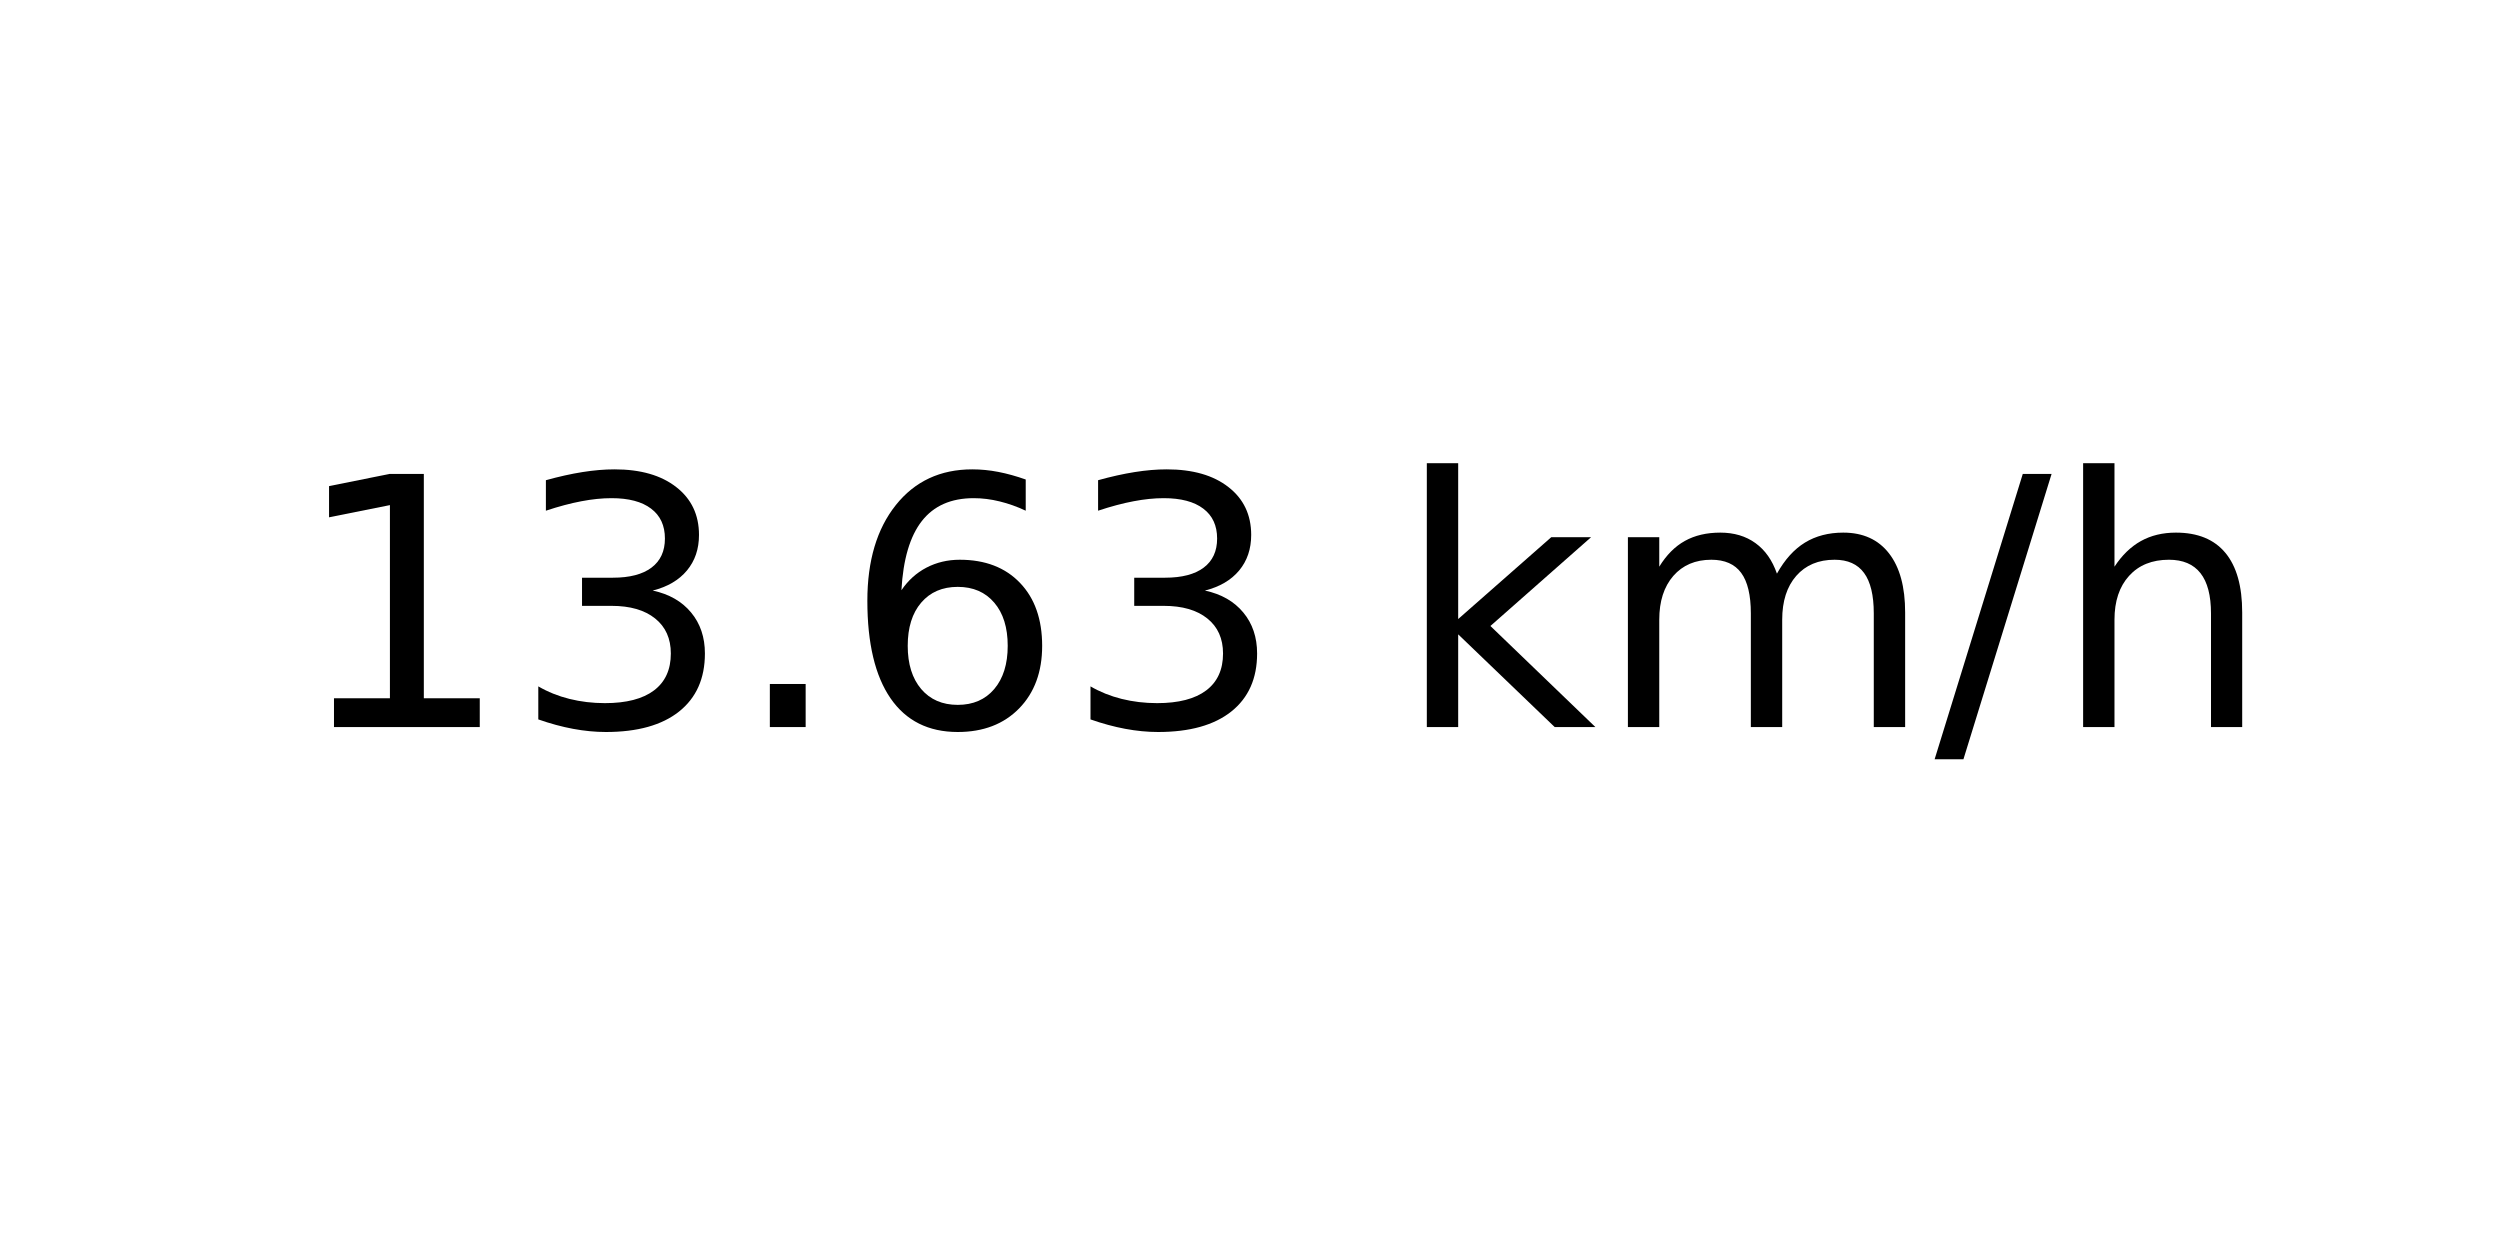
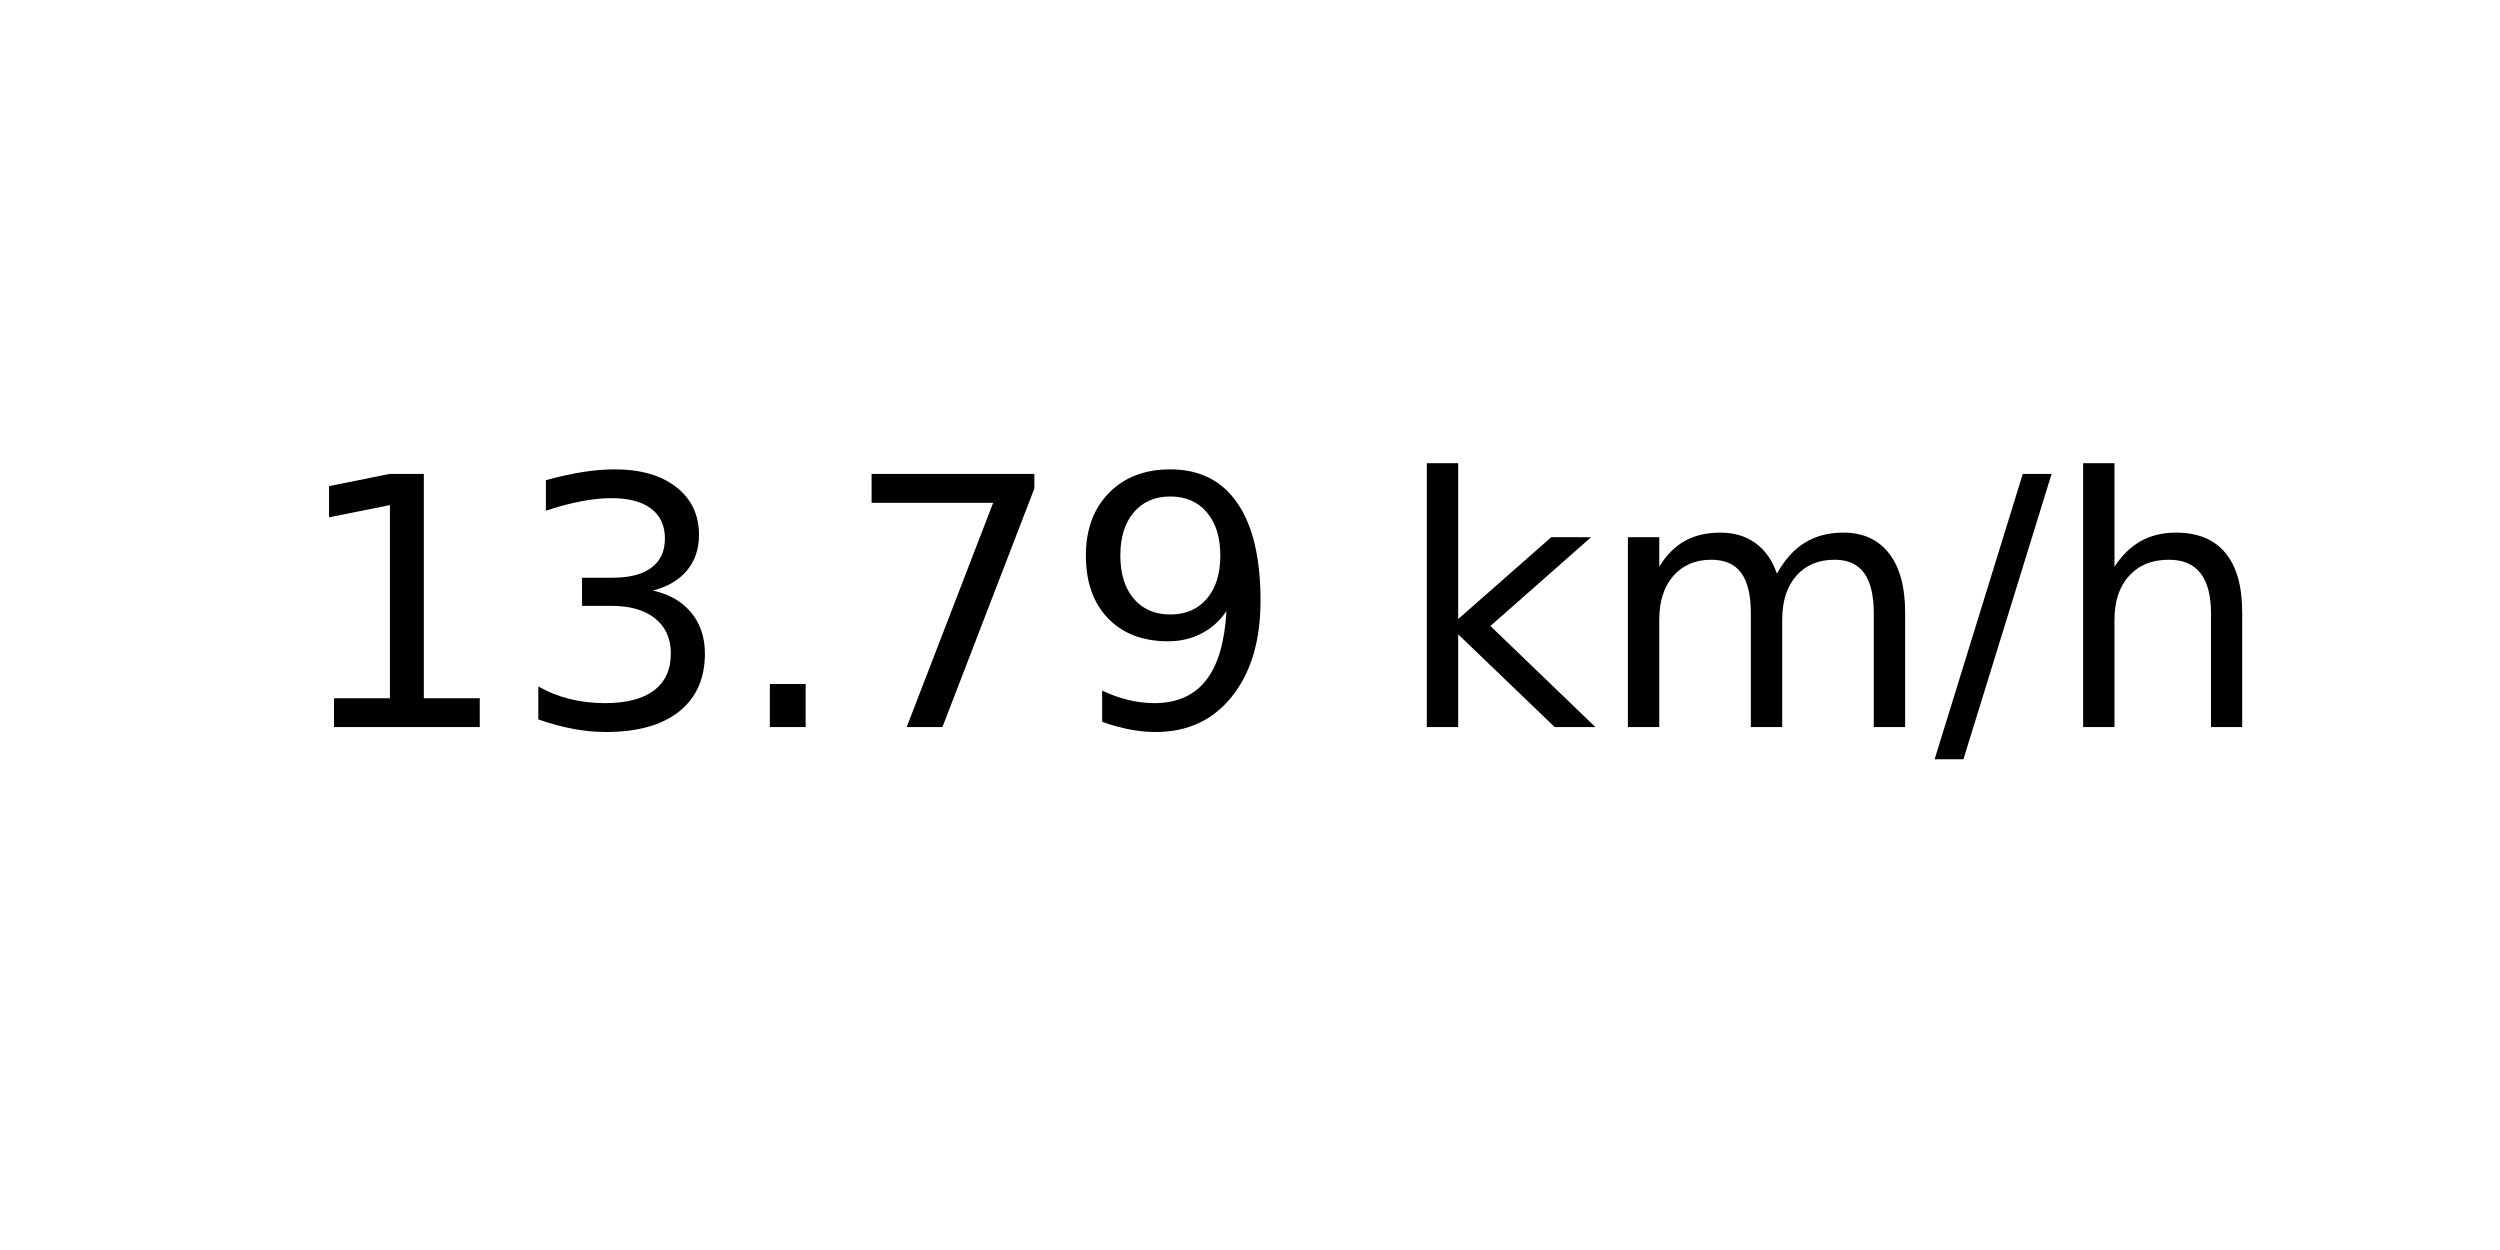
<svg xmlns="http://www.w3.org/2000/svg" xmlns:xlink="http://www.w3.org/1999/xlink" width="72pt" height="36pt" viewBox="0 0 72 36" version="1.1">
  <defs>
    <style type="text/css">*{stroke-linejoin: round; stroke-linecap: butt}</style>
  </defs>
  <g id="figure_1">
    <g id="axes_1">
      <g id="text_1">
        <g transform="translate(8.378125 20.93937) scale(0.1 -0.1)">
          <defs>
            <path id="DejaVuSans-31" d="M 794 531  L 1825 531  L 1825 4091  L 703 3866  L 703 4441  L 1819 4666  L 2450 4666  L 2450 531  L 3481 531  L 3481 0  L 794 0  L 794 531  z " transform="scale(0.015625)" />
            <path id="DejaVuSans-33" d="M 2597 2516  Q 3050 2419 3304 2112  Q 3559 1806 3559 1356  Q 3559 666 3084 287  Q 2609 -91 1734 -91  Q 1441 -91 1130 -33  Q 819 25 488 141  L 488 750  Q 750 597 1062 519  Q 1375 441 1716 441  Q 2309 441 2620 675  Q 2931 909 2931 1356  Q 2931 1769 2642 2001  Q 2353 2234 1838 2234  L 1294 2234  L 1294 2753  L 1863 2753  Q 2328 2753 2575 2939  Q 2822 3125 2822 3475  Q 2822 3834 2567 4026  Q 2313 4219 1838 4219  Q 1578 4219 1281 4162  Q 984 4106 628 3988  L 628 4550  Q 988 4650 1302 4700  Q 1616 4750 1894 4750  Q 2613 4750 3031 4423  Q 3450 4097 3450 3541  Q 3450 3153 3228 2886  Q 3006 2619 2597 2516  z " transform="scale(0.015625)" />
            <path id="DejaVuSans-2e" d="M 684 794  L 1344 794  L 1344 0  L 684 0  L 684 794  z " transform="scale(0.015625)" />
-             <path id="DejaVuSans-36" d="M 2113 2584  Q 1688 2584 1439 2293  Q 1191 2003 1191 1497  Q 1191 994 1439 701  Q 1688 409 2113 409  Q 2538 409 2786 701  Q 3034 994 3034 1497  Q 3034 2003 2786 2293  Q 2538 2584 2113 2584  z M 3366 4563  L 3366 3988  Q 3128 4100 2886 4159  Q 2644 4219 2406 4219  Q 1781 4219 1451 3797  Q 1122 3375 1075 2522  Q 1259 2794 1537 2939  Q 1816 3084 2150 3084  Q 2853 3084 3261 2657  Q 3669 2231 3669 1497  Q 3669 778 3244 343  Q 2819 -91 2113 -91  Q 1303 -91 875 529  Q 447 1150 447 2328  Q 447 3434 972 4092  Q 1497 4750 2381 4750  Q 2619 4750 2861 4703  Q 3103 4656 3366 4563  z " transform="scale(0.015625)" />
+             <path id="DejaVuSans-37" d="M 525 4666  L 3525 4666  L 3525 4397  L 1831 0  L 1172 0  L 2766 4134  L 525 4134  L 525 4666  z " transform="scale(0.015625)" />
+             <path id="DejaVuSans-39" d="M 703 97  L 703 672  Q 941 559 1184 500  Q 1428 441 1663 441  Q 2288 441 2617 861  Q 2947 1281 2994 2138  Q 2813 1869 2534 1725  Q 2256 1581 1919 1581  Q 1219 1581 811 2004  Q 403 2428 403 3163  Q 403 3881 828 4315  Q 1253 4750 1959 4750  Q 2769 4750 3195 4129  Q 3622 3509 3622 2328  Q 3622 1225 3098 567  Q 2575 -91 1691 -91  Q 1453 -91 1209 -44  Q 966 3 703 97  z M 1959 2075  Q 2384 2075 2632 2365  Q 2881 2656 2881 3163  Q 2881 3666 2632 3958  Q 2384 4250 1959 4250  Q 1534 4250 1286 3958  Q 1038 3666 1038 3163  Q 1038 2656 1286 2365  Q 1534 2075 1959 2075  z " transform="scale(0.015625)" />
            <path id="DejaVuSans-20" transform="scale(0.015625)" />
            <path id="DejaVuSans-6b" d="M 581 4863  L 1159 4863  L 1159 1991  L 2875 3500  L 3609 3500  L 1753 1863  L 3688 0  L 2938 0  L 1159 1709  L 1159 0  L 581 0  L 581 4863  z " transform="scale(0.015625)" />
            <path id="DejaVuSans-6d" d="M 3328 2828  Q 3544 3216 3844 3400  Q 4144 3584 4550 3584  Q 5097 3584 5394 3201  Q 5691 2819 5691 2113  L 5691 0  L 5113 0  L 5113 2094  Q 5113 2597 4934 2840  Q 4756 3084 4391 3084  Q 3944 3084 3684 2787  Q 3425 2491 3425 1978  L 3425 0  L 2847 0  L 2847 2094  Q 2847 2600 2669 2842  Q 2491 3084 2119 3084  Q 1678 3084 1418 2786  Q 1159 2488 1159 1978  L 1159 0  L 581 0  L 581 3500  L 1159 3500  L 1159 2956  Q 1356 3278 1631 3431  Q 1906 3584 2284 3584  Q 2666 3584 2933 3390  Q 3200 3197 3328 2828  z " transform="scale(0.015625)" />
            <path id="DejaVuSans-2f" d="M 1625 4666  L 2156 4666  L 531 -594  L 0 -594  L 1625 4666  z " transform="scale(0.015625)" />
            <path id="DejaVuSans-68" d="M 3513 2113  L 3513 0  L 2938 0  L 2938 2094  Q 2938 2591 2744 2837  Q 2550 3084 2163 3084  Q 1697 3084 1428 2787  Q 1159 2491 1159 1978  L 1159 0  L 581 0  L 581 4863  L 1159 4863  L 1159 2956  Q 1366 3272 1645 3428  Q 1925 3584 2291 3584  Q 2894 3584 3203 3211  Q 3513 2838 3513 2113  z " transform="scale(0.015625)" />
          </defs>
          <use xlink:href="#DejaVuSans-31" />
          <use xlink:href="#DejaVuSans-33" x="63.623" />
          <use xlink:href="#DejaVuSans-2e" x="127.246" />
-           <use xlink:href="#DejaVuSans-36" x="159.033" />
-           <use xlink:href="#DejaVuSans-33" x="222.656" />
+           <use xlink:href="#DejaVuSans-37" x="159.033" />
+           <use xlink:href="#DejaVuSans-39" x="222.656" />
          <use xlink:href="#DejaVuSans-20" x="286.279" />
          <use xlink:href="#DejaVuSans-6b" x="318.066" />
          <use xlink:href="#DejaVuSans-6d" x="375.977" />
          <use xlink:href="#DejaVuSans-2f" x="473.389" />
          <use xlink:href="#DejaVuSans-68" x="507.08" />
        </g>
      </g>
    </g>
  </g>
</svg>
